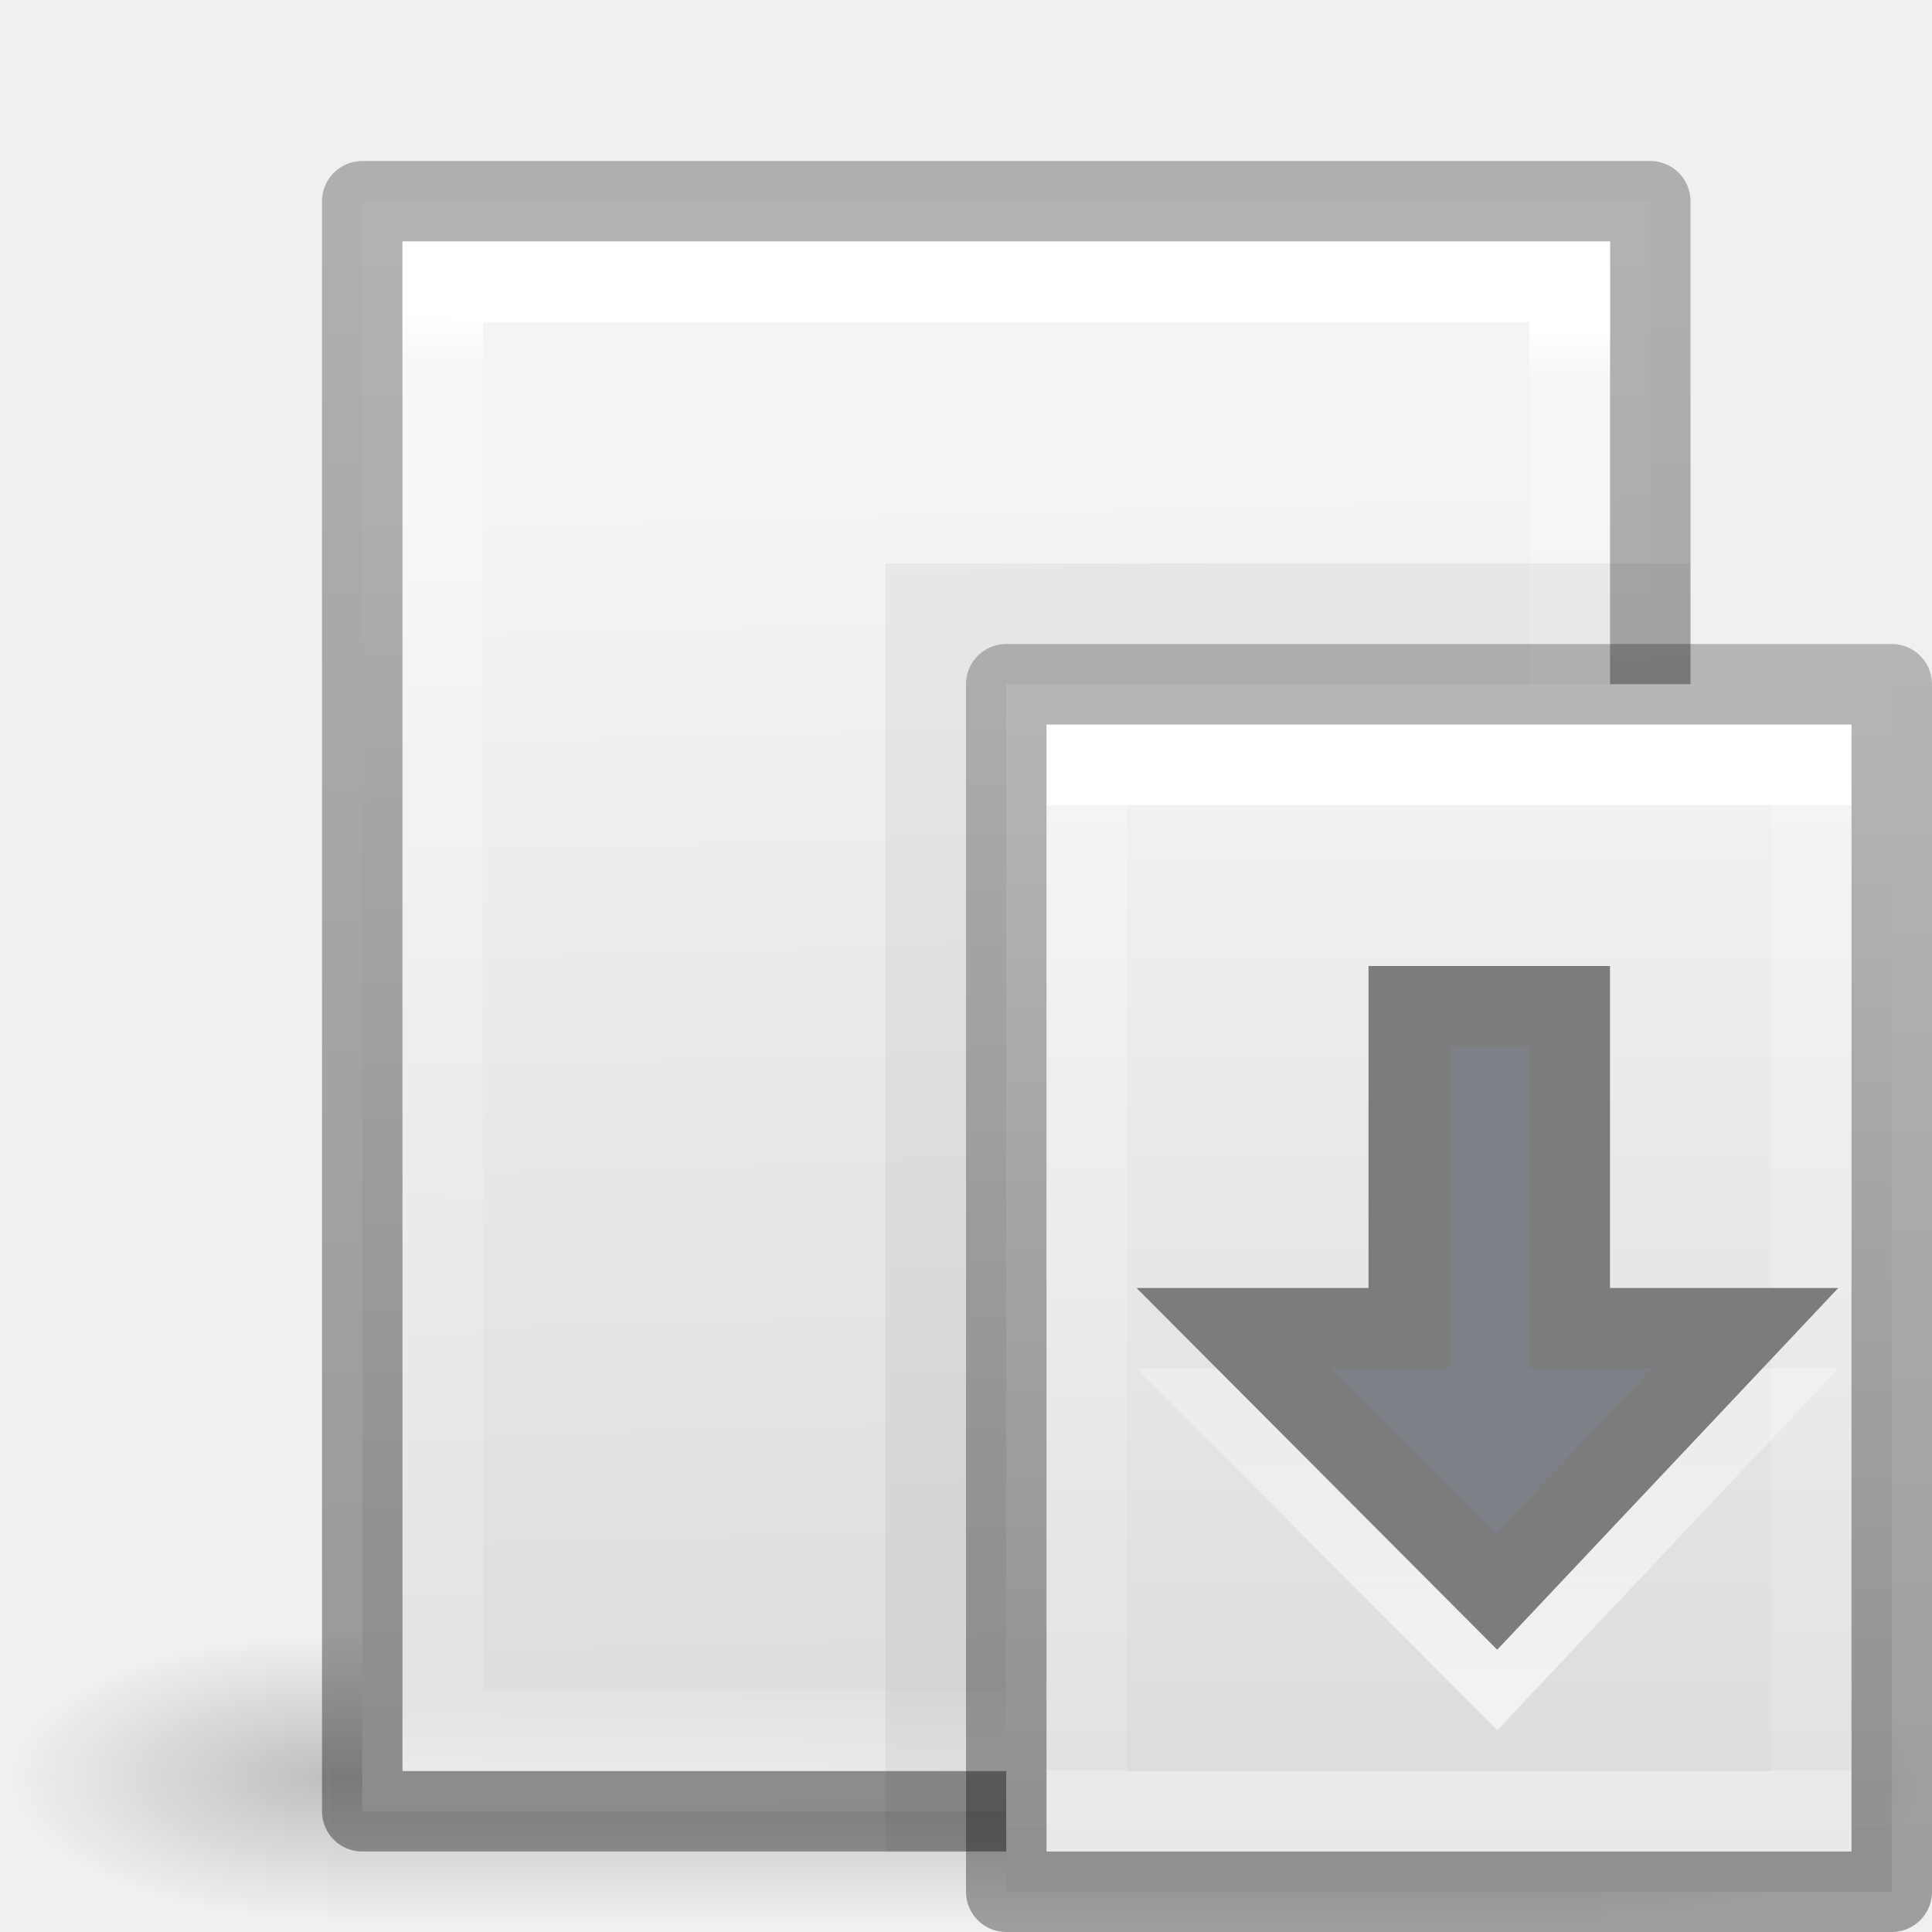
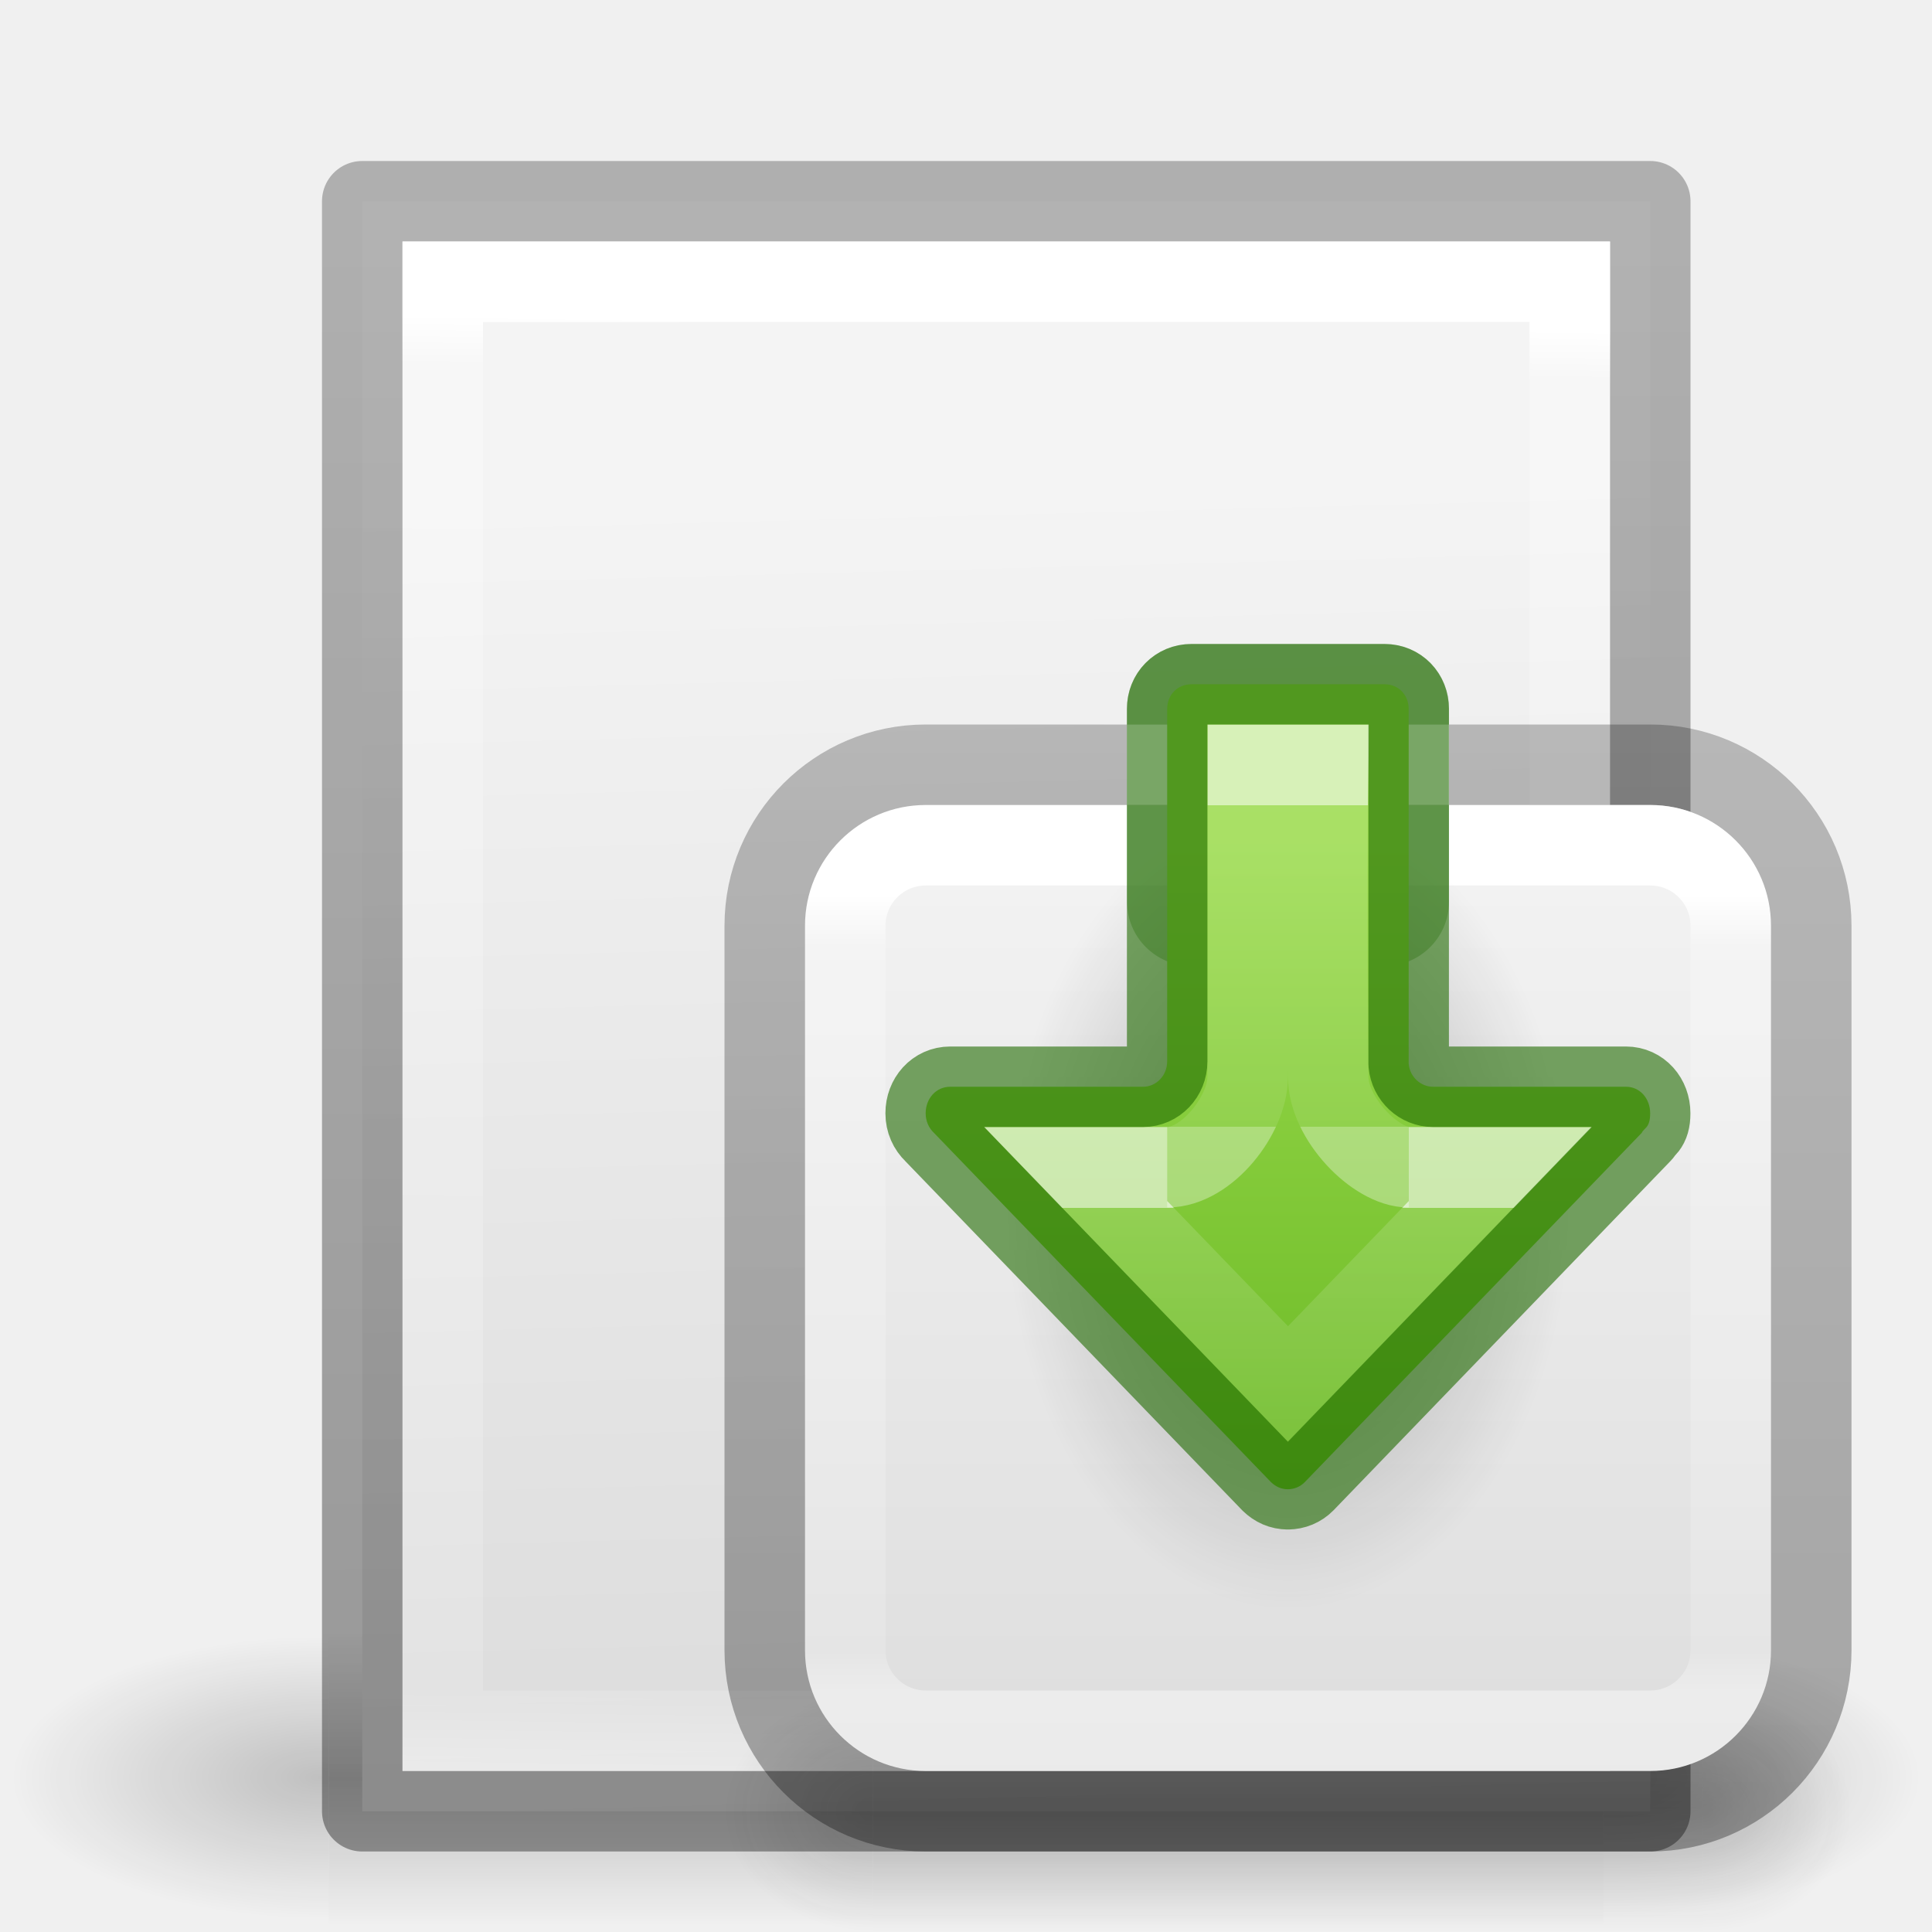
<svg xmlns="http://www.w3.org/2000/svg" xmlns:xlink="http://www.w3.org/1999/xlink" viewBox="0 0 24 24">
-   <linearGradient id="a" gradientUnits="userSpaceOnUse" x1="18.518" x2="18.522" y1="21.017" y2="13.441">
-     <stop offset="0" stop-color="#fff" />
-     <stop offset="1" stop-color="#fff" stop-opacity="0" />
+   <radialGradient id="a" cx="4.993" cy="43.5" gradientTransform="matrix(2.003784 0 0 1.4 27.98813 -17.4)" gradientUnits="userSpaceOnUse" r="2.5" xlink:href="#b" />
+   <linearGradient id="b">
+     <stop offset="0" stop-color="#181818" />
+     <stop offset="1" stop-color="#181818" stop-opacity="0" />
  </linearGradient>
-   <linearGradient id="b">
+   <radialGradient id="c" cx="4.993" cy="43.5" gradientTransform="matrix(2.003784 0 0 1.4 -20.01187 -104.4)" gradientUnits="userSpaceOnUse" r="2.5" xlink:href="#b" />
+   <linearGradient id="d" gradientUnits="userSpaceOnUse" x1="25.058" x2="25.058" y1="47.028" y2="39.999">
+     <stop offset="0" stop-color="#181818" stop-opacity="0" />
+     <stop offset=".5" stop-color="#181818" />
+     <stop offset="1" stop-color="#181818" stop-opacity="0" />
+   </linearGradient>
+   <linearGradient id="e" gradientTransform="matrix(.3067662 0 0 .2950482 -14.70183 .575215)" gradientUnits="userSpaceOnUse" x1="74.839" x2="74.839" xlink:href="#f" y1="4.536" y2="49.779" />
+   <linearGradient id="f">
    <stop offset="0" stop-color="#f4f4f4" />
    <stop offset="1" stop-color="#dbdbdb" />
  </linearGradient>
-   <linearGradient id="c" gradientTransform="matrix(.31427 0 0 .3259286 10.4573 7.678215)" gradientUnits="userSpaceOnUse" x1="25.132" x2="25.132" xlink:href="#b" y1=".985" y2="47.013" />
-   <linearGradient id="d" gradientTransform="matrix(.2432 0 0 .3513 2.162 7.568)" gradientUnits="userSpaceOnUse" x1="24" x2="24" y1="6.923" y2="41.077">
+   <linearGradient id="g" gradientUnits="userSpaceOnUse" x1="8" x2="8" y1="3.112" y2="12.981">
+     <stop offset="0" stop-color="#fff" />
+     <stop offset=".063" stop-color="#fff" stop-opacity=".235" />
+     <stop offset=".951" stop-color="#fff" stop-opacity=".157" />
+     <stop offset="1" stop-color="#fff" stop-opacity=".392" />
+   </linearGradient>
+   <linearGradient id="h" gradientTransform="matrix(.8074969 0 0 .8947171 -36.4537 -22.66076)" gradientUnits="userSpaceOnUse" x1="56.408" x2="56.408" y1="42.392" y2="26.596">
+     <stop offset="0" stop-opacity=".318" />
+     <stop offset="1" stop-opacity=".24" />
+   </linearGradient>
+   <radialGradient id="i" cx="24.837" cy="36.421" gradientTransform="matrix(-.2237174 0 0 -.3195977 13.5565 18.6416)" gradientUnits="userSpaceOnUse" r="15.645" xlink:href="#j" />
+   <linearGradient id="j">
+     <stop offset="0" />
+     <stop offset="1" stop-opacity="0" />
+   </linearGradient>
+   <linearGradient id="k" gradientTransform="matrix(0 .6115758 -.6008607 0 14.61123 -2.029199)" gradientUnits="userSpaceOnUse" x1="7.406" x2="21.304" y1="10.25" y2="10.25">
+     <stop offset="0" stop-color="#9bdb4d" />
+     <stop offset="1" stop-color="#68b723" />
+   </linearGradient>
+   <linearGradient id="l" gradientTransform="matrix(0 -.3905614 .4356269 0 -15.51934 17.01047)" gradientUnits="userSpaceOnUse" x1="25.631" x2="17.95" y1="57.037" y2="57.037">
    <stop offset="0" stop-color="#fff" />
    <stop offset="0" stop-color="#fff" stop-opacity=".235" />
    <stop offset="1" stop-color="#fff" stop-opacity=".157" />
    <stop offset="1" stop-color="#fff" stop-opacity=".392" />
  </linearGradient>
-   <linearGradient id="e" gradientTransform="matrix(.2538 0 0 .305 19.13 7.315)" gradientUnits="userSpaceOnUse" x1="-51.786" x2="-51.786" y1="50.786" y2="2.906">
-     <stop offset="0" stop-opacity=".34" />
-     <stop offset="1" stop-opacity=".247" />
+   <linearGradient id="m" gradientTransform="matrix(0 -.6697593 .4969918 0 -18.86498 24.52555)" gradientUnits="userSpaceOnUse" x1="33.632" x2="27.66" y1="53.037" y2="53.037">
+     <stop offset="0" stop-color="#fff" />
+     <stop offset="0" stop-color="#fff" stop-opacity=".235" />
+     <stop offset="1" stop-color="#fff" stop-opacity=".157" />
+     <stop offset="1" stop-color="#fff" stop-opacity=".55" />
  </linearGradient>
-   <linearGradient id="f" gradientTransform="matrix(.0328 0 0 .015 .147 14.28)" gradientUnits="userSpaceOnUse" x1="302.86" x2="302.86" y1="366.65" y2="609.51">
+   <linearGradient id="n" gradientTransform="matrix(.0328 0 0 .015 .147 14.28)" gradientUnits="userSpaceOnUse" x1="302.86" x2="302.86" y1="366.65" y2="609.51">
    <stop offset="0" stop-opacity="0" />
    <stop offset=".5" />
    <stop offset="1" stop-opacity="0" />
  </linearGradient>
-   <radialGradient id="g" cx="605.71" cy="486.65" gradientTransform="matrix(.0328 0 0 .015 .154 14.28)" gradientUnits="userSpaceOnUse" r="117.14" xlink:href="#h" />
-   <linearGradient id="h">
-     <stop offset="0" />
-     <stop offset="1" stop-opacity="0" />
-   </linearGradient>
-   <radialGradient id="i" cx="605.71" cy="486.65" gradientTransform="matrix(-.0328 0 0 .015 23.846 14.28)" gradientUnits="userSpaceOnUse" r="117.14" xlink:href="#h" />
-   <linearGradient id="j" gradientTransform="matrix(.4863 .0003 0 .3476 59.86 1.242)" gradientUnits="userSpaceOnUse" x1="-116.939" x2="-75.809" y1="28.167" y2="28.135">
+   <radialGradient id="o" cx="605.71" cy="486.65" gradientTransform="matrix(.0328 0 0 .015 .154 14.28)" gradientUnits="userSpaceOnUse" r="117.14" xlink:href="#j" />
+   <radialGradient id="p" cx="605.71" cy="486.65" gradientTransform="matrix(-.0328 0 0 .015 23.846 14.28)" gradientUnits="userSpaceOnUse" r="117.14" xlink:href="#j" />
+   <linearGradient id="q" gradientTransform="matrix(.4863 .0003 0 .3476 59.86 1.242)" gradientUnits="userSpaceOnUse" x1="-116.939" x2="-75.809" y1="28.167" y2="28.135">
    <stop offset="0" stop-opacity=".271" />
    <stop offset="1" stop-opacity=".368" />
  </linearGradient>
-   <linearGradient id="k" gradientTransform="matrix(0 .571579 -.3477333 0 21.3768 -1.21579)" gradientUnits="userSpaceOnUse" x1="12.768" x2="41.805" xlink:href="#b" y1="27.818" y2="27.356" />
-   <linearGradient id="l" gradientTransform="matrix(.4865 0 0 .3784 .824 2.42)" gradientUnits="userSpaceOnUse" x1="6.528" x2="43.511" y1="25.317" y2="25.706">
+   <linearGradient id="r" gradientTransform="matrix(0 .571579 -.3477333 0 21.3768 -1.21579)" gradientUnits="userSpaceOnUse" x1="12.768" x2="41.805" xlink:href="#f" y1="27.818" y2="27.356" />
+   <linearGradient id="s" gradientTransform="matrix(.4865 0 0 .3784 .824 2.42)" gradientUnits="userSpaceOnUse" x1="6.528" x2="43.511" y1="25.317" y2="25.706">
    <stop offset="0" stop-color="#fff" />
    <stop offset=".036" stop-color="#fff" stop-opacity=".235" />
    <stop offset=".951" stop-color="#fff" stop-opacity=".157" />
    <stop offset="1" stop-color="#fff" stop-opacity=".392" />
  </linearGradient>
  <g opacity=".2">
-     <path d="m4.083 19.827h15.835v3.673h-15.835z" fill="url(#f)" transform="translate(0 .5)" />
-     <path d="m19.917 19.827v3.673c1.69.007 4.083-.823 4.083-1.837 0-1.013-1.885-1.836-4.083-1.836z" fill="url(#g)" transform="translate(0 .5)" />
-     <path d="m4.083 19.827v3.673c-1.69.007-4.083-.823-4.083-1.837 0-1.013 1.885-1.836 4.083-1.836z" fill="url(#i)" transform="translate(0 .5)" />
+     <path d="m4.083 19.827h15.835v3.673h-15.835z" fill="url(#n)" transform="translate(0 .5)" />
+     <path d="m19.917 19.827v3.673c1.69.007 4.083-.823 4.083-1.837 0-1.013-1.885-1.836-4.083-1.836z" fill="url(#o)" transform="translate(0 .5)" />
+     <path d="m4.083 19.827v3.673c-1.69.007-4.083-.823-4.083-1.837 0-1.013 1.885-1.836 4.083-1.836z" fill="url(#p)" transform="translate(0 .5)" />
  </g>
-   <path d="m20.5 2.5v20h-16v-20z" fill="url(#k)" stroke-width="1.06" />
-   <path d="m22.5 19.5h-20v-16h20z" fill="none" stroke="url(#j)" stroke-linejoin="round" transform="matrix(0 1 -1 0 24 0)" />
-   <path d="m21.5 18.5h-18v-14h18z" fill="none" stroke="url(#l)" stroke-linecap="round" transform="matrix(0 1 -1 0 24 0)" />
-   <path d="m11 7h10v16h-10z" opacity=".05" stroke-width="1.512" />
-   <path d="m12.5 8.5h11v15h-11z" fill="url(#c)" stroke-width="1.086" />
-   <g fill="none">
-     <path d="m12.5 22.5h-9v-13h9z" stroke="url(#d)" stroke-linecap="round" transform="translate(10)" />
-     <path d="m2.5 8.5h11v15h-11z" stroke="url(#e)" stroke-linejoin="round" transform="translate(10)" />
-   </g>
-   <g stroke-linecap="round">
-     <path d="m21.677 17.5-3.088 3.275-3.266-3.275h2.177v-4h1.999v4z" fill="none" opacity=".6" stroke="url(#a)" />
-     <path d="m21.677 16.5-3.088 3.275-3.266-3.275h2.177v-4h2v4z" fill="#7e8087" stroke="#7c7c7c" />
+   <path d="m20.5 2.5v20h-16v-20z" fill="url(#r)" stroke-width="1.06" />
+   <path d="m22.5 19.5h-20v-16h20z" fill="none" stroke="url(#q)" stroke-linejoin="round" transform="matrix(0 1 -1 0 24 0)" />
+   <path d="m21.5 18.5h-18v-14h18z" fill="none" stroke="url(#s)" stroke-linecap="round" transform="matrix(0 1 -1 0 24 0)" />
+   <g transform="translate(8 8)">
+     <g opacity=".15" stroke-width="1.254" transform="matrix(.3684211 0 0 .4285714 -.842105 -4.142856)">
+       <path d="m38 40h5v7h-5z" fill="url(#a)" />
+       <path d="m-10-47h5v7h-5z" fill="url(#c)" transform="scale(-1)" />
+       <path d="m10 40h28v7h-28z" fill="url(#d)" />
+     </g>
+     <rect fill="url(#e)" height="12" rx="1.5" width="12" x="2" y="2" />
+     <g stroke-linejoin="round">
+       <rect fill="none" height="11" rx="1" stroke="url(#g)" stroke-linecap="round" width="11" x="2.5" y="2.5" />
+       <rect fill="none" height="13" rx="2" stroke="url(#h)" stroke-width="1" width="13" x="1.5" y="1.5" />
+       <rect fill="#206b00" fill-opacity=".3" height="4" rx=".8" width="4" x="6" y="0" />
+       <path d="m6 1h4v1h-4z" fill="#fff" />
+     </g>
+     <path d="m4.5 7.001a3.5 5 0 1 1 7 0 3.5 5 0 0 1 -7 0z" fill="url(#i)" fill-rule="evenodd" opacity=".3" />
+     <path d="m7.998 10.5c-.081 0-.151-.032-.209-.088l-4.188-4.34c-.062-.059-.102-.143-.102-.242 0-.185.13-.33.305-.33h2.396c.163 0.0.299-.138.299-.316v-4.377c0-.175.129-.307.301-.307h2.4c.172 0 .299.132.299.307v4.408c.015.164.15.285.303.285h2.396c.174 0 .301.146.301.33 0 .185-.076.179-.104.242l-4.187 4.34c-.055.056-.13.088-.211.088z" fill="url(#k)" />
+     <path d="m6.5 6.5h-1.1l2.6 2.695 2.6-2.695h-1.1" fill="none" opacity=".6" stroke="url(#l)" stroke-width="1" />
+     <path d="m9.5 6.5c-.411 0-.999-.606-1-1.12 0 0-.025-2.222-.001-3.88h-.999l-.001 3.88c-0.0.465-.503 1.12-1 1.12" fill="none" opacity=".6" stroke="url(#m)" />
+     <path d="m7.998 10.5c-.081 0-.151-.032-.209-.088l-4.188-4.34c-.062-.059-.102-.143-.102-.242 0-.185.13-.33.305-.33h2.396c.163 0.0.299-.138.299-.316v-4.377c0-.175.129-.307.301-.307h2.4c.172 0 .299.132.299.307v4.408c.015.164.15.285.303.285h2.396c.174 0 .301.146.301.33 0 .185-.076.179-.104.242l-4.187 4.34c-.055.056-.13.088-.211.088z" style="fill:none;stroke:#206b00;stroke-width:1;stroke-linecap:round;stroke-linejoin:round;stroke-opacity:.6" />
  </g>
</svg>
